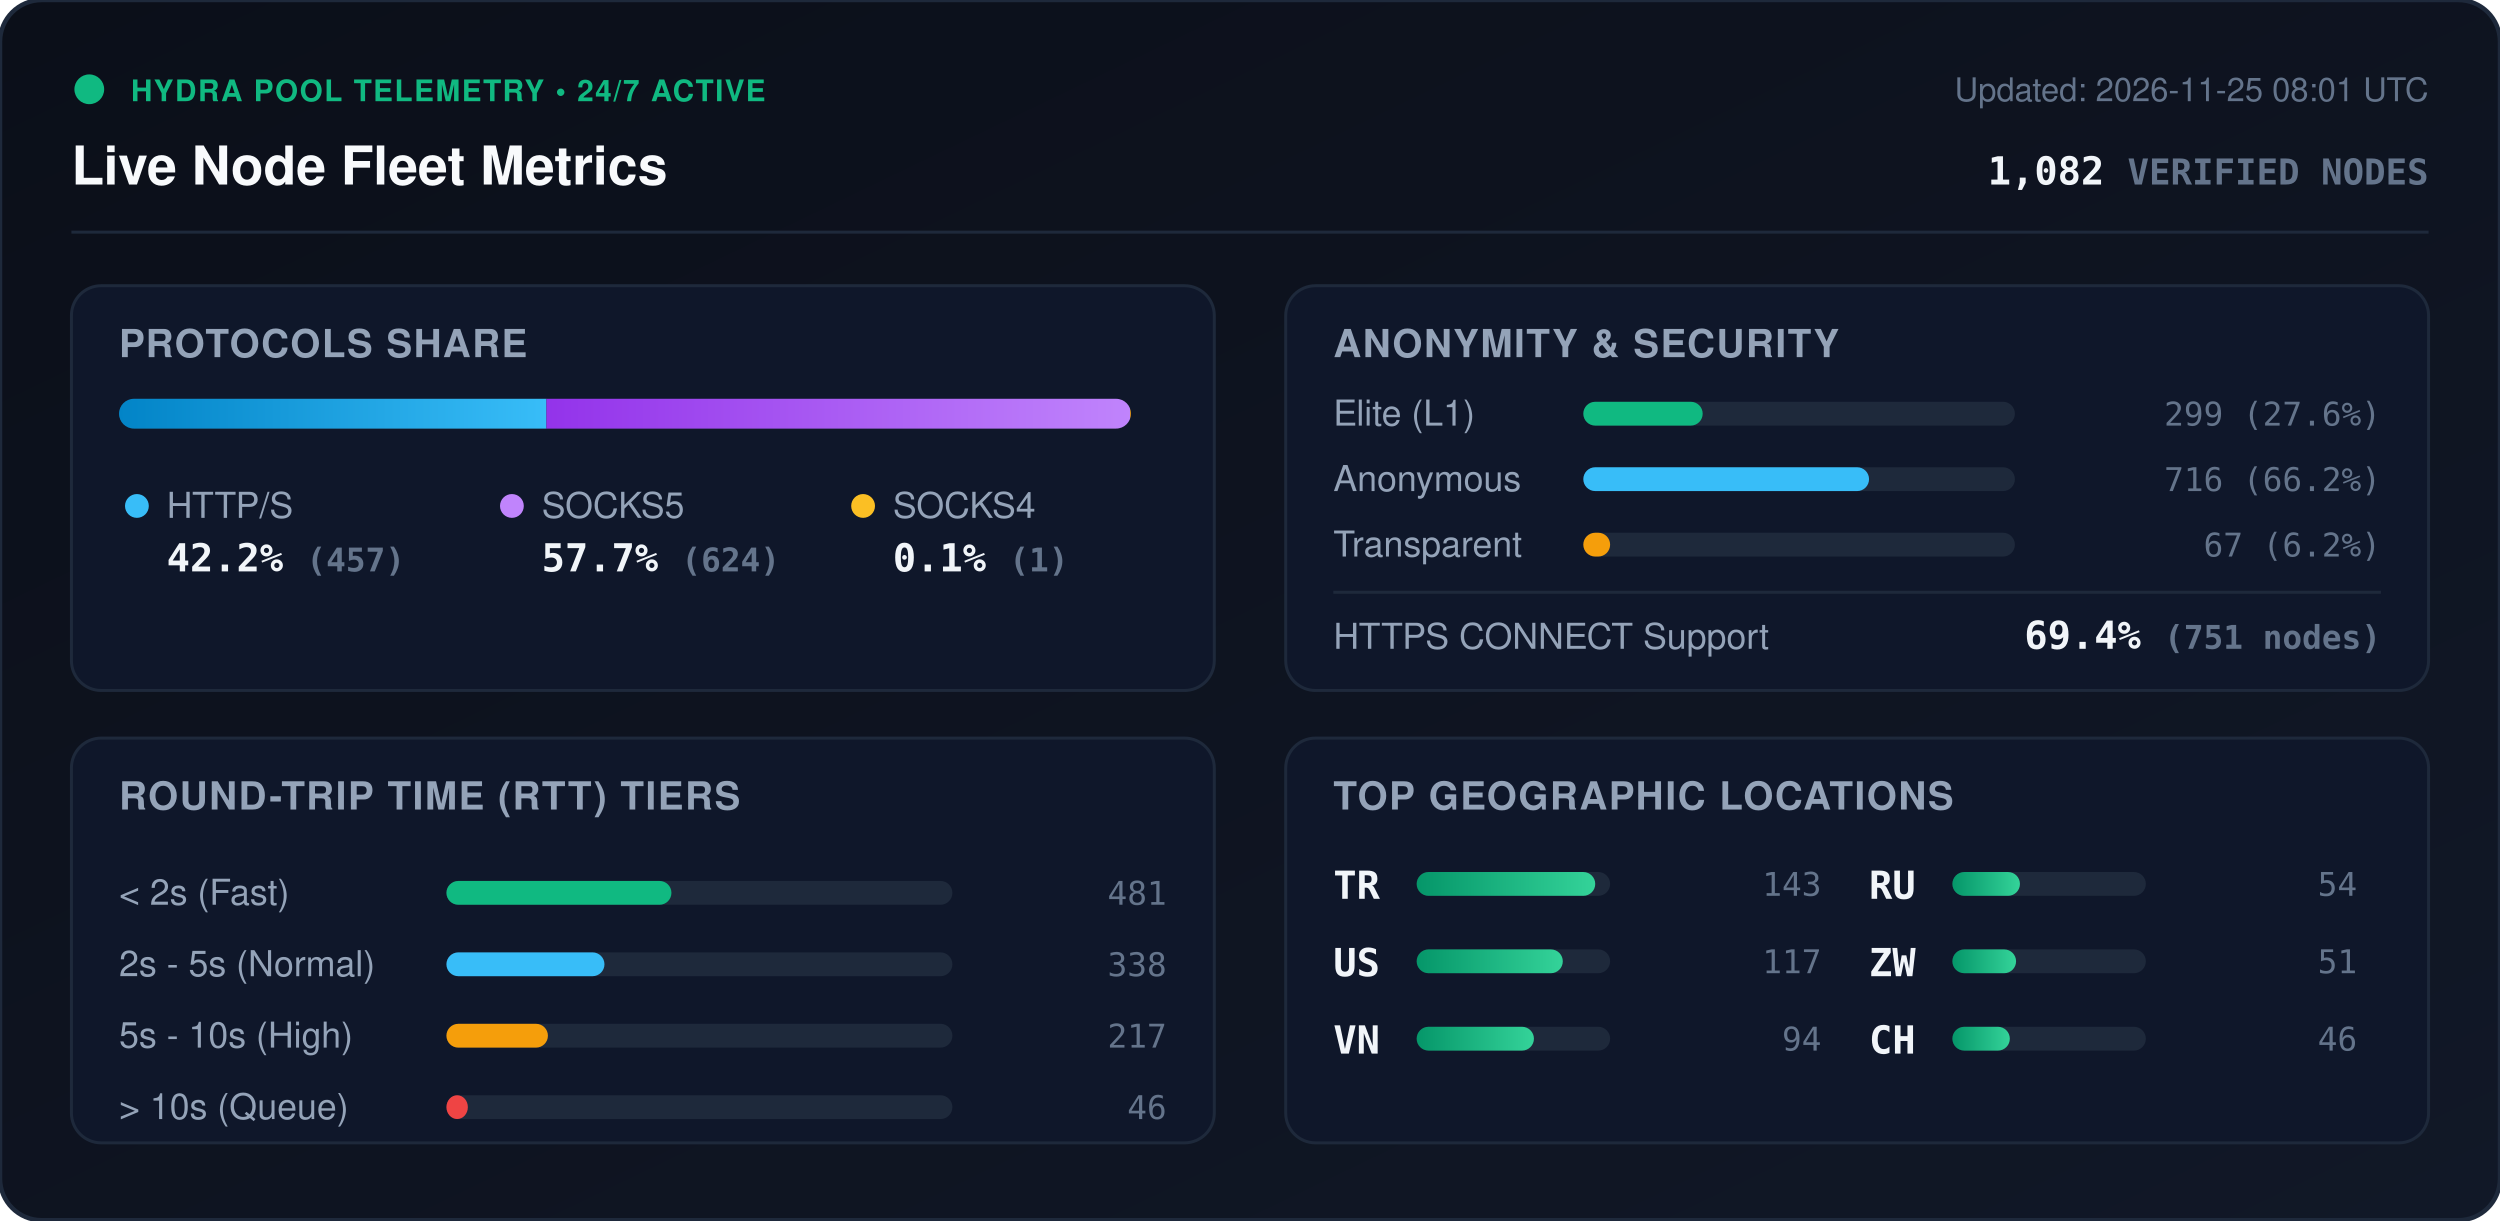
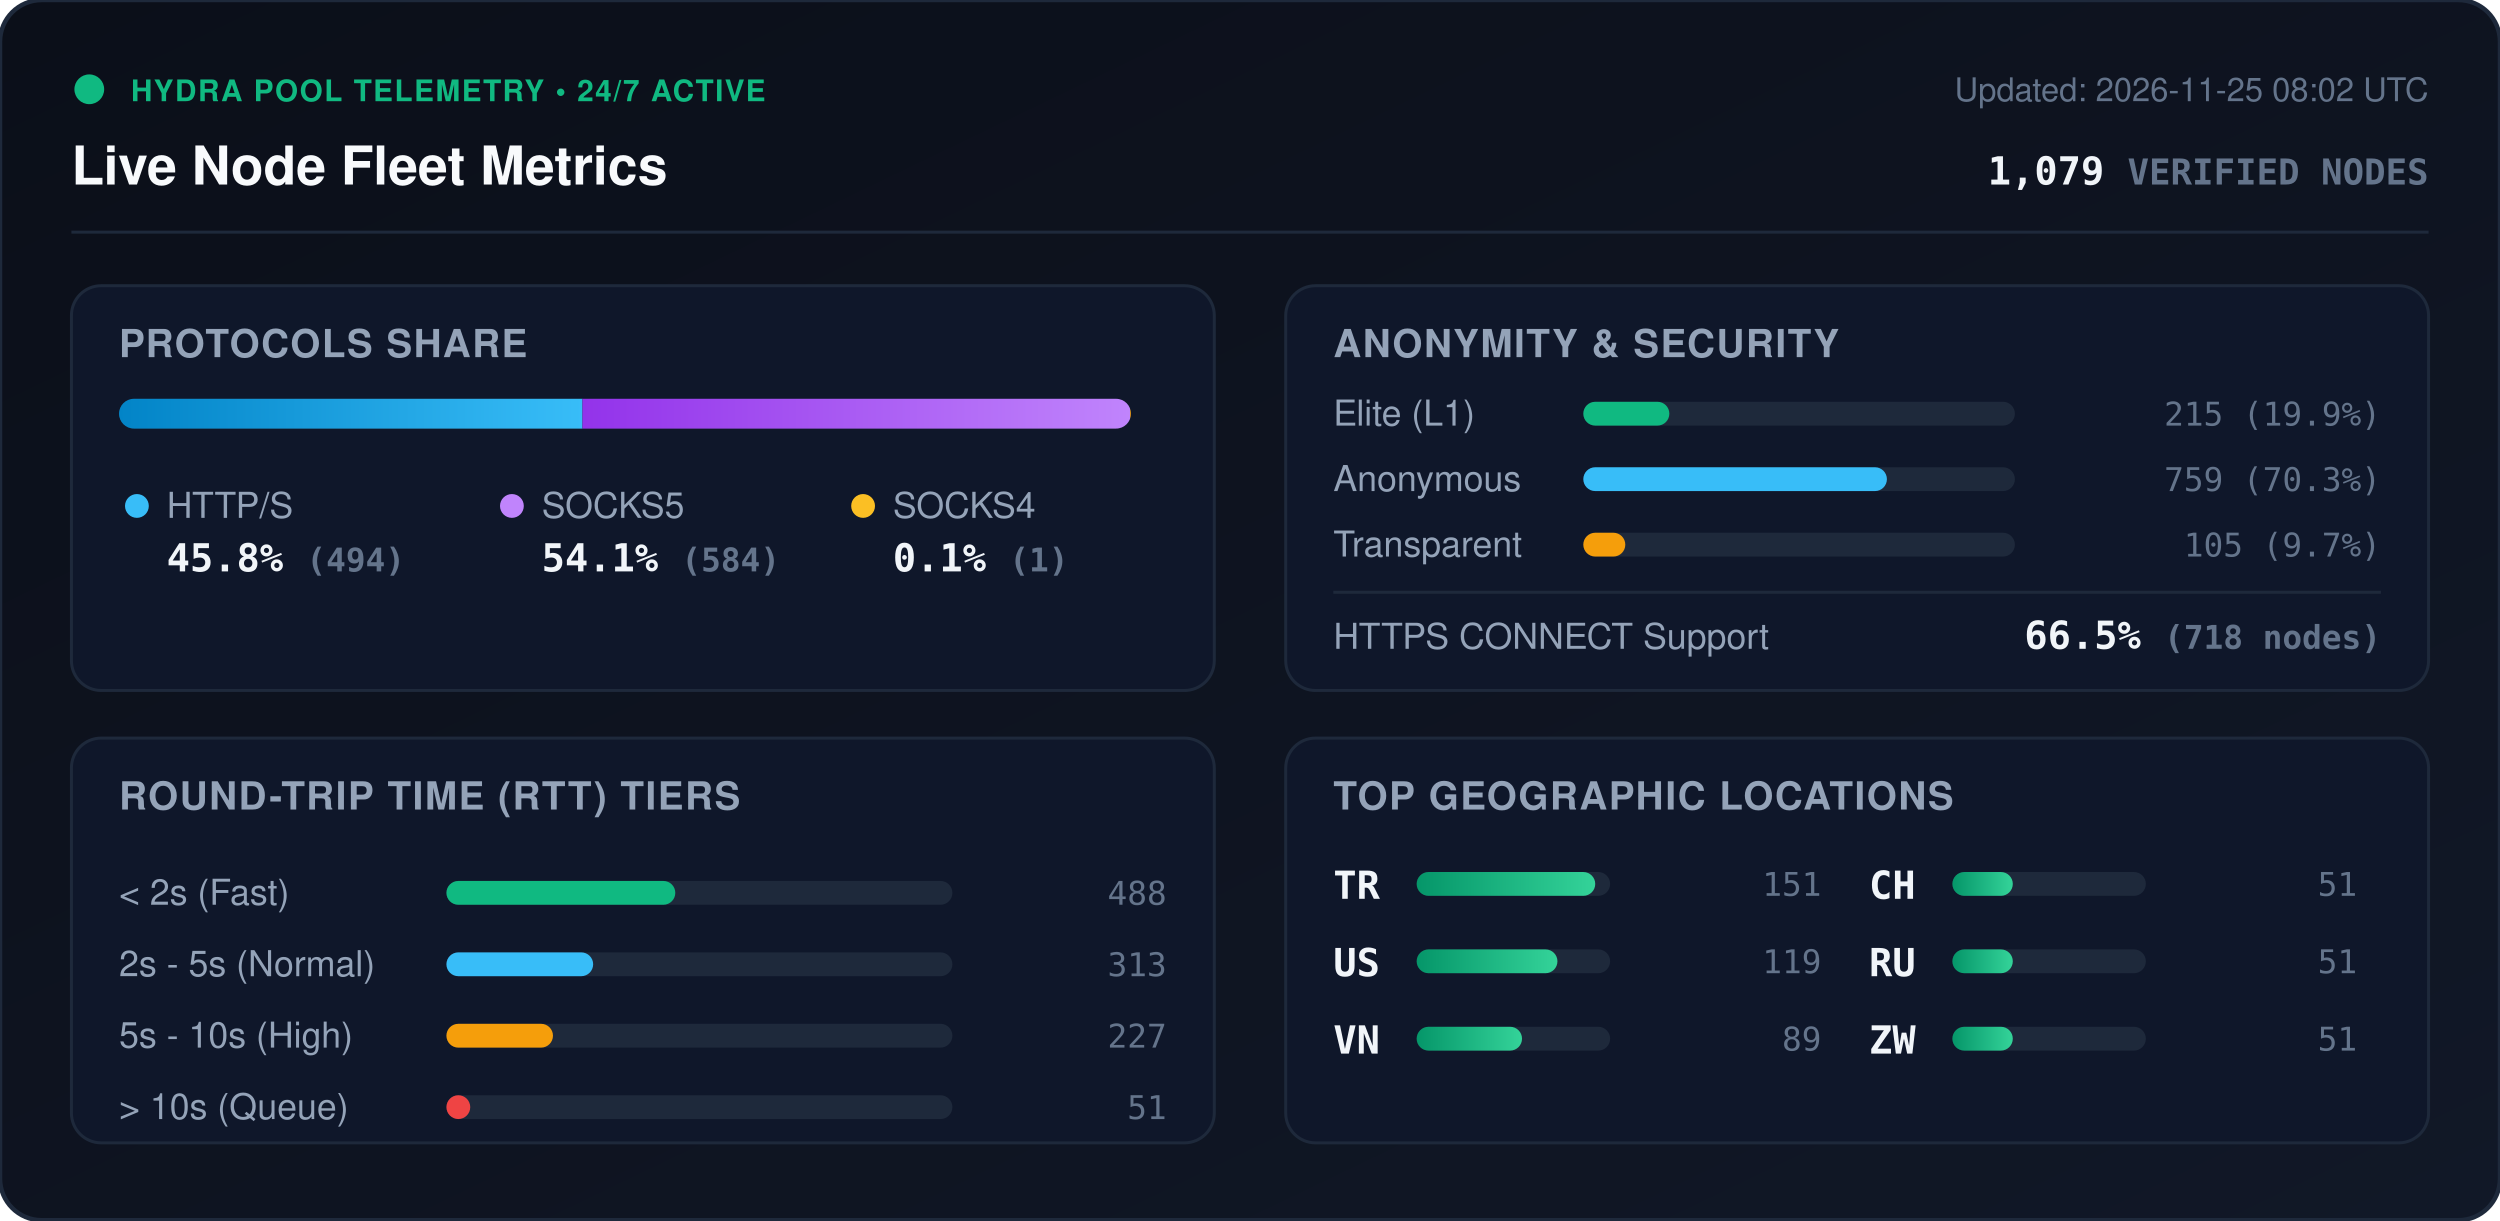
<svg xmlns="http://www.w3.org/2000/svg" viewBox="0 0 840 410" width="840" height="410" style="max-width: 100%; height: auto;">
  <defs>
    <linearGradient id="bg" x1="0%" y1="0%" x2="100%" y2="100%">
      <stop offset="0%" stop-color="#0b0f19" />
      <stop offset="100%" stop-color="#111827" />
    </linearGradient>
    <linearGradient id="bar-http" x1="0%" y1="0%" x2="100%" y2="0%">
      <stop offset="0%" stop-color="#0284c7" />
      <stop offset="100%" stop-color="#38bdf8" />
    </linearGradient>
    <linearGradient id="bar-socks5" x1="0%" y1="0%" x2="100%" y2="0%">
      <stop offset="0%" stop-color="#9333ea" />
      <stop offset="100%" stop-color="#c084fc" />
    </linearGradient>
    <linearGradient id="bar-socks4" x1="0%" y1="0%" x2="100%" y2="0%">
      <stop offset="0%" stop-color="#d97706" />
      <stop offset="100%" stop-color="#fbbf24" />
    </linearGradient>
    <linearGradient id="bar-green" x1="0%" y1="0%" x2="100%" y2="0%">
      <stop offset="0%" stop-color="#059669" />
      <stop offset="100%" stop-color="#34d399" />
    </linearGradient>
    <clipPath id="prog-track-clip">
      <rect width="340.0" height="10" rx="5" />
    </clipPath>
    <style>
      .title { font: 700 18px -apple-system, BlinkMacSystemFont, 'Segoe UI', Helvetica, Arial, sans-serif; fill: #f8fafc; }
      .sub { font: 500 11px -apple-system, BlinkMacSystemFont, 'Segoe UI', Helvetica, Arial, sans-serif; fill: #64748b; }
      .section-hdr { font: 600 13px -apple-system, BlinkMacSystemFont, 'Segoe UI', Helvetica, Arial, sans-serif; fill: #94a3b8; letter-spacing: 0.5px; }
      .metric-val { font: 700 13px -apple-system, BlinkMacSystemFont, 'Segoe UI', Helvetica, Arial, sans-serif; fill: #f1f5f9; }
      .metric-lbl { font: 500 12px -apple-system, BlinkMacSystemFont, 'Segoe UI', Helvetica, Arial, sans-serif; fill: #94a3b8; }
      .badge-txt { font: 700 10px -apple-system, BlinkMacSystemFont, 'Segoe UI', Helvetica, Arial, sans-serif; fill: #10b981; letter-spacing: 0.5px; }
      .mono { font-family: ui-monospace, SFMono-Regular, Menlo, Monaco, Consolas, monospace; }
      .pulse { animation: beacon 2s infinite ease-in-out; }
      @keyframes beacon { 0%, 100% { opacity: 1; } 50% { opacity: 0.35; } }
    </style>
  </defs>
  <rect width="840" height="410" rx="14" fill="url(#bg)" stroke="#1e293b" stroke-width="1.5" />
  <g transform="translate(24, 24)">
    <circle cx="6" cy="6" r="5" fill="#10b981" class="pulse" />
    <text x="20" y="10" class="badge-txt">HYDRA POOL TELEMETRY • 24/7 ACTIVE</text>
    <text x="0" y="38" class="title">Live Node Fleet Metrics</text>
-     <text x="792" y="10" text-anchor="end" class="sub">Updated: 2026-11-25 08:01 UTC</text>
-     <text x="792" y="38" text-anchor="end" class="metric-val mono" fill="#38bdf8">1,082 <tspan font-size="12" fill="#64748b">VERIFIED NODES</tspan>
+     <text x="792" y="10" text-anchor="end" class="sub">Updated: 2026-11-25 08:02 UTC</text>
+     <text x="792" y="38" text-anchor="end" class="metric-val mono" fill="#38bdf8">1,079 <tspan font-size="12" fill="#64748b">VERIFIED NODES</tspan>
    </text>
  </g>
  <line x1="24" y1="78" x2="816" y2="78" stroke="#1e293b" stroke-width="1" />
  <g transform="translate(24, 96)">
    <rect width="384" height="136" rx="10" fill="#0f172a" stroke="#1e293b" />
    <text x="16" y="24" class="section-hdr">PROTOCOLS SHARE</text>
    <g transform="translate(16, 38)">
      <rect width="340.0" height="10" rx="5" fill="#1e293b" />
      <g clip-path="url(#prog-track-clip)">
-         <rect x="0" width="143.6" height="10" fill="url(#bar-http)" />
-         <rect x="143.6" width="196.1" height="10" fill="url(#bar-socks5)" />
+         <rect x="0" width="155.7" height="10" fill="url(#bar-http)" />
+         <rect x="155.7" width="184.0" height="10" fill="url(#bar-socks5)" />
        <rect x="339.7" width="0.3" height="10" fill="url(#bar-socks4)" />
      </g>
    </g>
    <g transform="translate(16, 68)">
      <circle cx="6" cy="6" r="4" fill="#38bdf8" />
      <text x="16" y="10" class="metric-lbl">HTTP/S</text>
-       <text x="16" y="28" class="metric-val mono">42.2% <tspan font-size="11" fill="#64748b">(457)</tspan>
+       <text x="16" y="28" class="metric-val mono">45.8% <tspan font-size="11" fill="#64748b">(494)</tspan>
      </text>
      <circle cx="132" cy="6" r="4" fill="#c084fc" />
      <text x="142" y="10" class="metric-lbl">SOCKS5</text>
-       <text x="142" y="28" class="metric-val mono">57.7% <tspan font-size="11" fill="#64748b">(624)</tspan>
+       <text x="142" y="28" class="metric-val mono">54.1% <tspan font-size="11" fill="#64748b">(584)</tspan>
      </text>
      <circle cx="250" cy="6" r="4" fill="#fbbf24" />
      <text x="260" y="10" class="metric-lbl">SOCKS4</text>
      <text x="260" y="28" class="metric-val mono">0.1% <tspan font-size="11" fill="#64748b">(1)</tspan>
      </text>
    </g>
  </g>
  <g transform="translate(432, 96)">
    <rect width="384" height="136" rx="10" fill="#0f172a" stroke="#1e293b" />
    <text x="16" y="24" class="section-hdr">ANONYMITY &amp; SECURITY</text>
    <text x="16" y="47" class="metric-lbl">Elite (L1)</text>
    <rect x="100" y="39" width="145.0" height="8" rx="4" fill="#1e293b" />
-     <rect x="100" y="39" width="40.1" height="8" rx="4" fill="#10b981" />
-     <text x="368" y="47" text-anchor="end" class="mono sub" fill="#e2e8f0">299 (27.6%)</text>
+     <rect x="100" y="39" width="28.9" height="8" rx="4" fill="#10b981" />
+     <text x="368" y="47" text-anchor="end" class="mono sub" fill="#e2e8f0">215 (19.9%)</text>
    <text x="16" y="69" class="metric-lbl">Anonymous</text>
    <rect x="100" y="61" width="145.0" height="8" rx="4" fill="#1e293b" />
-     <rect x="100" y="61" width="96.0" height="8" rx="4" fill="#38bdf8" />
-     <text x="368" y="69" text-anchor="end" class="mono sub" fill="#e2e8f0">716 (66.2%)</text>
+     <rect x="100" y="61" width="102.0" height="8" rx="4" fill="#38bdf8" />
+     <text x="368" y="69" text-anchor="end" class="mono sub" fill="#e2e8f0">759 (70.3%)</text>
    <text x="16" y="91" class="metric-lbl">Transparent</text>
    <rect x="100" y="83" width="145.0" height="8" rx="4" fill="#1e293b" />
-     <rect x="100" y="83" width="9.0" height="8" rx="4" fill="#f59e0b" />
-     <text x="368" y="91" text-anchor="end" class="mono sub" fill="#e2e8f0">67 (6.2%)</text>
+     <rect x="100" y="83" width="14.1" height="8" rx="4" fill="#f59e0b" />
+     <text x="368" y="91" text-anchor="end" class="mono sub" fill="#e2e8f0">105 (9.7%)</text>
    <line x1="16" y1="103" x2="368" y2="103" stroke="#1e293b" stroke-width="1" />
    <text x="16" y="122" class="metric-lbl">HTTPS CONNECT Support</text>
-     <text x="368" y="122" text-anchor="end" class="metric-val mono" fill="#34d399">69.4% <tspan font-size="11" fill="#64748b">(751 nodes)</tspan>
+     <text x="368" y="122" text-anchor="end" class="metric-val mono" fill="#34d399">66.5% <tspan font-size="11" fill="#64748b">(718 nodes)</tspan>
    </text>
  </g>
  <g transform="translate(24, 248)">
    <rect width="384" height="136" rx="10" fill="#0f172a" stroke="#1e293b" />
    <text x="16" y="24" class="section-hdr">ROUND-TRIP TIME (RTT) TIERS</text>
    <g transform="translate(16, 42)">
      <text x="0" y="14" class="metric-lbl">&lt; 2s (Fast)</text>
      <rect x="110" y="6" width="170" height="8" rx="4" fill="#1e293b" />
-       <rect x="110" y="6" width="75.6" height="8" rx="4" fill="#10b981" />
-       <text x="352" y="14" text-anchor="end" class="mono sub">481</text>
+       <rect x="110" y="6" width="76.9" height="8" rx="4" fill="#10b981" />
+       <text x="352" y="14" text-anchor="end" class="mono sub">488</text>
      <text x="0" y="38" class="metric-lbl">2s - 5s (Normal)</text>
      <rect x="110" y="30" width="170" height="8" rx="4" fill="#1e293b" />
-       <rect x="110" y="30" width="53.1" height="8" rx="4" fill="#38bdf8" />
-       <text x="352" y="38" text-anchor="end" class="mono sub">338</text>
+       <rect x="110" y="30" width="49.3" height="8" rx="4" fill="#38bdf8" />
+       <text x="352" y="38" text-anchor="end" class="mono sub">313</text>
      <text x="0" y="62" class="metric-lbl">5s - 10s (High)</text>
      <rect x="110" y="54" width="170" height="8" rx="4" fill="#1e293b" />
-       <rect x="110" y="54" width="34.1" height="8" rx="4" fill="#f59e0b" />
-       <text x="352" y="62" text-anchor="end" class="mono sub">217</text>
+       <rect x="110" y="54" width="35.8" height="8" rx="4" fill="#f59e0b" />
+       <text x="352" y="62" text-anchor="end" class="mono sub">227</text>
      <text x="0" y="86" class="metric-lbl">&gt; 10s (Queue)</text>
      <rect x="110" y="78" width="170" height="8" rx="4" fill="#1e293b" />
-       <rect x="110" y="78" width="7.2" height="8" rx="4" fill="#ef4444" />
-       <text x="352" y="86" text-anchor="end" class="mono sub">46</text>
+       <rect x="110" y="78" width="8.0" height="8" rx="4" fill="#ef4444" />
+       <text x="352" y="86" text-anchor="end" class="mono sub">51</text>
    </g>
  </g>
  <g transform="translate(432, 248)">
    <rect width="384" height="136" rx="10" fill="#0f172a" stroke="#1e293b" />
    <text x="16" y="24" class="section-hdr">TOP GEOGRAPHIC LOCATIONS</text>
    <g transform="translate(16, 42)">
      <g transform="translate(0, 0)">
        <text x="0" y="12" class="mono metric-val" font-size="12">TR</text>
        <rect x="28" y="3" width="65" height="8" rx="4" fill="#1e293b" />
        <rect x="28" y="3" width="60.0" height="8" rx="4" fill="url(#bar-green)" />
-         <text x="164" y="11" text-anchor="end" class="mono sub">143</text>
+         <text x="164" y="11" text-anchor="end" class="mono sub">151</text>
      </g>
      <g transform="translate(0, 26)">
        <text x="0" y="12" class="mono metric-val" font-size="12">US</text>
        <rect x="28" y="3" width="65" height="8" rx="4" fill="#1e293b" />
-         <rect x="28" y="3" width="49.1" height="8" rx="4" fill="url(#bar-green)" />
-         <text x="164" y="11" text-anchor="end" class="mono sub">117</text>
+         <rect x="28" y="3" width="47.3" height="8" rx="4" fill="url(#bar-green)" />
+         <text x="164" y="11" text-anchor="end" class="mono sub">119</text>
      </g>
      <g transform="translate(0, 52)">
        <text x="0" y="12" class="mono metric-val" font-size="12">VN</text>
        <rect x="28" y="3" width="65" height="8" rx="4" fill="#1e293b" />
-         <rect x="28" y="3" width="39.4" height="8" rx="4" fill="url(#bar-green)" />
-         <text x="164" y="11" text-anchor="end" class="mono sub">94</text>
+         <rect x="28" y="3" width="35.4" height="8" rx="4" fill="url(#bar-green)" />
+         <text x="164" y="11" text-anchor="end" class="mono sub">89</text>
      </g>
      <g transform="translate(180, 0)">
+         <text x="0" y="12" class="mono metric-val" font-size="12">CH</text>
+         <rect x="28" y="3" width="65" height="8" rx="4" fill="#1e293b" />
+         <rect x="28" y="3" width="20.3" height="8" rx="4" fill="url(#bar-green)" />
+         <text x="164" y="11" text-anchor="end" class="mono sub">51</text>
+       </g>
+       <g transform="translate(180, 26)">
        <text x="0" y="12" class="mono metric-val" font-size="12">RU</text>
        <rect x="28" y="3" width="65" height="8" rx="4" fill="#1e293b" />
-         <rect x="28" y="3" width="22.7" height="8" rx="4" fill="url(#bar-green)" />
-         <text x="164" y="11" text-anchor="end" class="mono sub">54</text>
-       </g>
-       <g transform="translate(180, 26)">
-         <text x="0" y="12" class="mono metric-val" font-size="12">ZW</text>
-         <rect x="28" y="3" width="65" height="8" rx="4" fill="#1e293b" />
-         <rect x="28" y="3" width="21.4" height="8" rx="4" fill="url(#bar-green)" />
+         <rect x="28" y="3" width="20.3" height="8" rx="4" fill="url(#bar-green)" />
        <text x="164" y="11" text-anchor="end" class="mono sub">51</text>
      </g>
      <g transform="translate(180, 52)">
-         <text x="0" y="12" class="mono metric-val" font-size="12">CH</text>
+         <text x="0" y="12" class="mono metric-val" font-size="12">ZW</text>
        <rect x="28" y="3" width="65" height="8" rx="4" fill="#1e293b" />
-         <rect x="28" y="3" width="19.3" height="8" rx="4" fill="url(#bar-green)" />
-         <text x="164" y="11" text-anchor="end" class="mono sub">46</text>
+         <rect x="28" y="3" width="20.3" height="8" rx="4" fill="url(#bar-green)" />
+         <text x="164" y="11" text-anchor="end" class="mono sub">51</text>
      </g>
    </g>
  </g>
</svg>
